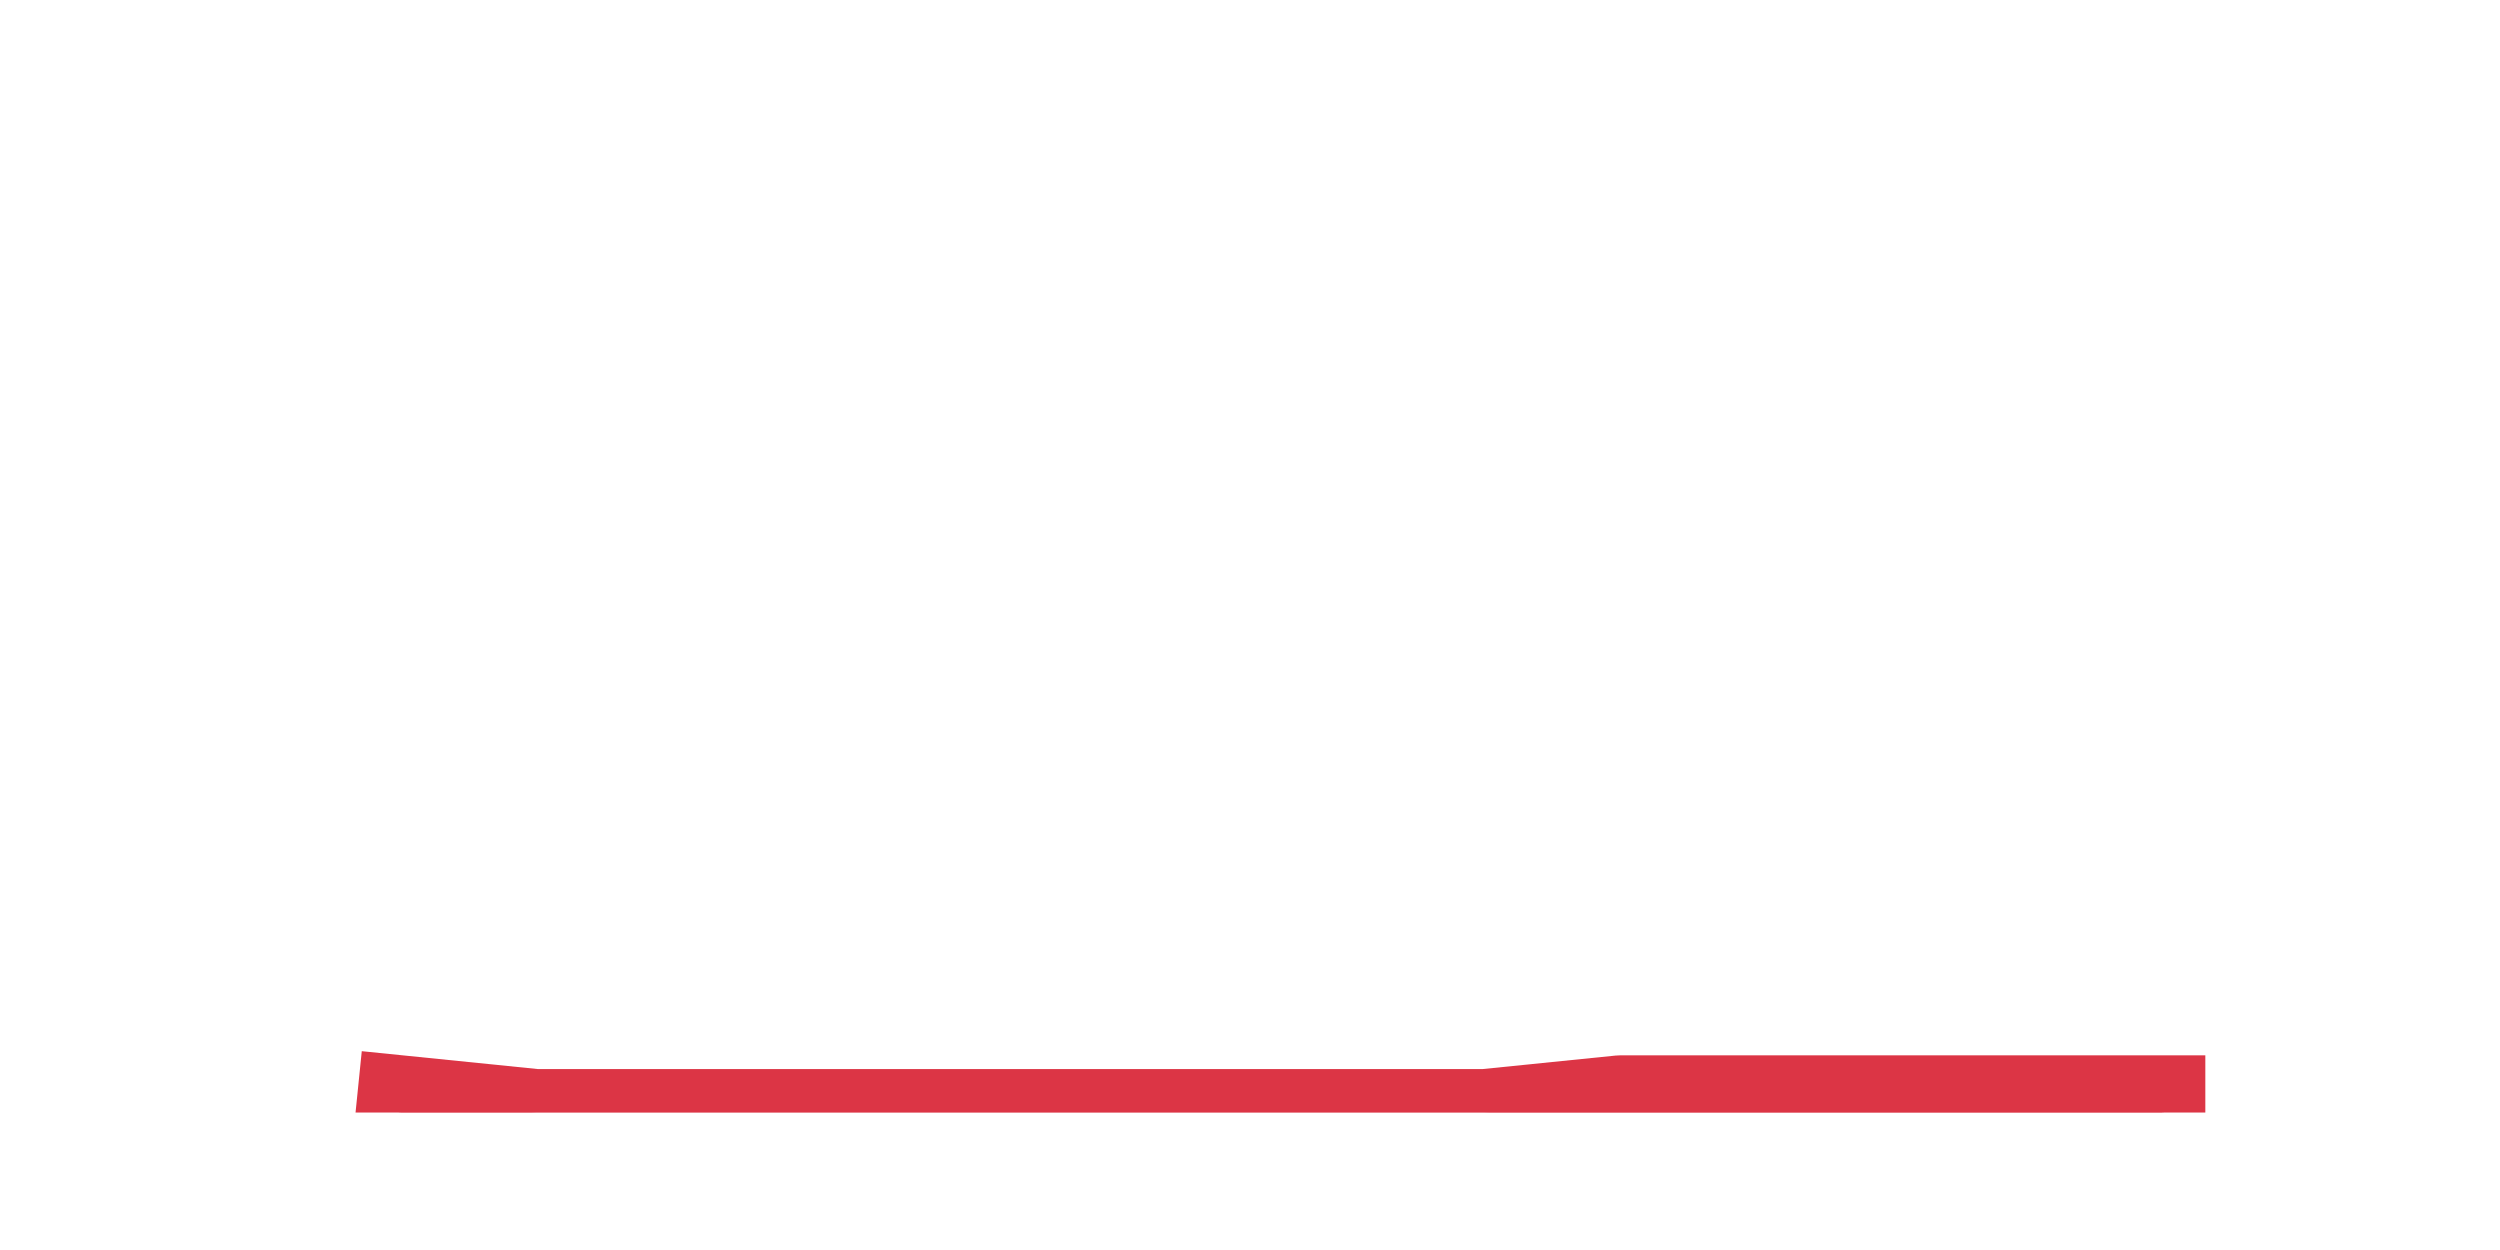
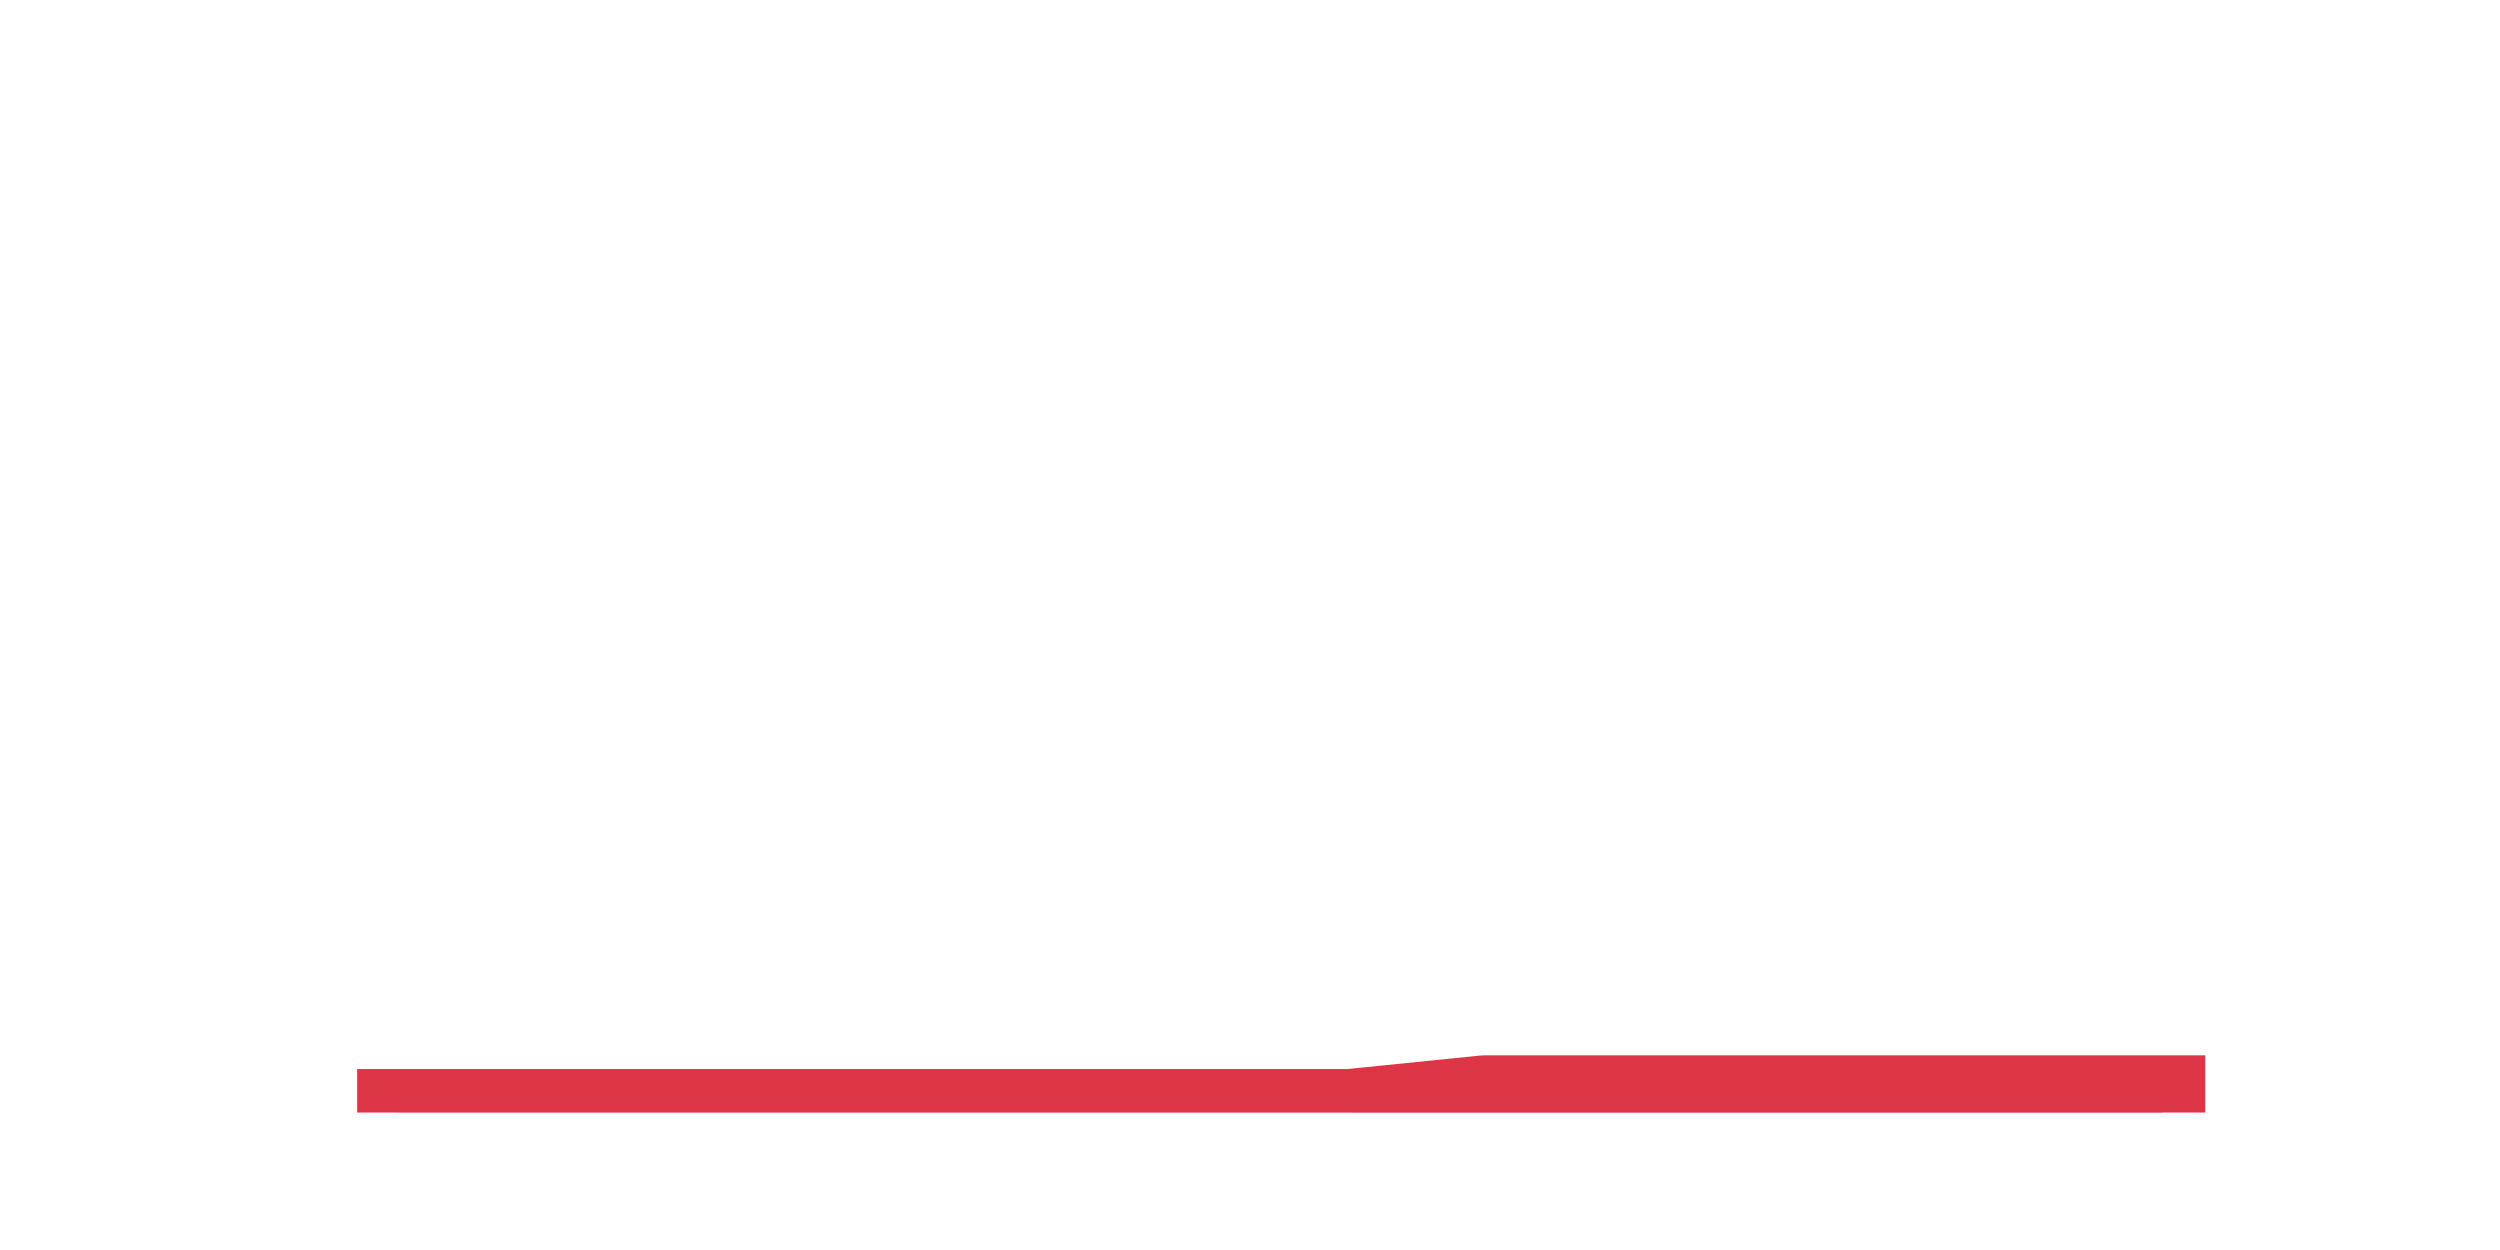
<svg xmlns="http://www.w3.org/2000/svg" xmlns:xlink="http://www.w3.org/1999/xlink" height="360pt" version="1.1" viewBox="0 0 720 360" width="720pt">
  <defs>
    <style type="text/css">*{stroke-linecap:butt;stroke-linejoin:round;}</style>
  </defs>
  <g id="figure_1">
    <g id="patch_1">
      <path d="M 0 360  L 720 360  L 720 0  L 0 0  z " style="fill:none;" />
    </g>
    <g id="axes_1">
      <g id="matplotlib.axis_1" />
      <g id="matplotlib.axis_2" />
      <g id="PolyCollection_1">
        <defs>
-           <path d="M 115.364 -43.56  L 115.364 -39.6  L 154.385 -39.6  L 193.406 -39.6  L 232.427 -39.6  L 271.448 -39.6  L 310.469 -39.6  L 349.49 -39.6  L 388.51 -39.6  L 427.531 -39.6  L 466.552 -39.6  L 505.573 -39.6  L 544.594 -39.6  L 583.615 -39.6  L 622.636 -39.6  L 622.636 -43.56  L 622.636 -43.56  L 583.615 -43.56  L 544.594 -43.56  L 505.573 -43.56  L 466.552 -43.56  L 427.531 -39.6  L 388.51 -39.6  L 349.49 -39.6  L 310.469 -39.6  L 271.448 -39.6  L 232.427 -39.6  L 193.406 -39.6  L 154.385 -39.6  L 115.364 -43.56  z " id="m11df2967fe" style="stroke:#dc3545;stroke-opacity:0.3;" />
+           <path d="M 115.364 -39.6  L 115.364 -39.6  L 154.385 -39.6  L 193.406 -39.6  L 232.427 -39.6  L 271.448 -39.6  L 310.469 -39.6  L 349.49 -39.6  L 388.51 -39.6  L 427.531 -39.6  L 466.552 -39.6  L 505.573 -39.6  L 544.594 -39.6  L 583.615 -39.6  L 622.636 -39.6  L 622.636 -43.56  L 622.636 -43.56  L 583.615 -43.56  L 544.594 -43.56  L 505.573 -43.56  L 466.552 -43.56  L 427.531 -43.56  L 388.51 -39.6  L 349.49 -39.6  L 310.469 -39.6  L 271.448 -39.6  L 232.427 -39.6  L 193.406 -39.6  L 154.385 -39.6  L 115.364 -39.6  z " id="m84fa05b789" style="stroke:#dc3545;stroke-opacity:0.3;" />
        </defs>
-         <g clip-path="url(#pf5d9dd2984)">
-           <use style="fill:#dc3545;fill-opacity:0.3;stroke:#dc3545;stroke-opacity:0.3;" x="0" xlink:href="#m11df2967fe" y="360" />
+         <g clip-path="url(#pc7196b0433)">
+           <use style="fill:#dc3545;fill-opacity:0.3;stroke:#dc3545;stroke-opacity:0.3;" x="0" xlink:href="#m84fa05b789" y="360" />
        </g>
      </g>
      <g id="line2d_1">
-         <path clip-path="url(#pf5d9dd2984)" d="M 115.364 316.44  L 154.385 320.4  L 193.406 320.4  L 232.427 320.4  L 271.448 320.4  L 310.469 320.4  L 349.49 320.4  L 388.51 320.4  L 427.531 320.4  L 466.552 316.44  L 505.573 316.44  L 544.594 316.44  L 583.615 316.44  L 622.636 316.44  " style="fill:none;stroke:#dc3545;stroke-linecap:square;stroke-width:25;" />
+         <path clip-path="url(#pc7196b0433)" d="M 115.364 320.4  L 154.385 320.4  L 193.406 320.4  L 232.427 320.4  L 271.448 320.4  L 310.469 320.4  L 349.49 320.4  L 388.51 320.4  L 427.531 316.44  L 466.552 316.44  L 505.573 316.44  L 544.594 316.44  L 583.615 316.44  L 622.636 316.44  " style="fill:none;stroke:#dc3545;stroke-linecap:square;stroke-width:25;" />
      </g>
    </g>
  </g>
  <defs>
-     <clipPath id="pf5d9dd2984">
+     <clipPath id="pc7196b0433">
      <rect height="277.2" width="558" x="90" y="43.2" />
    </clipPath>
  </defs>
</svg>
